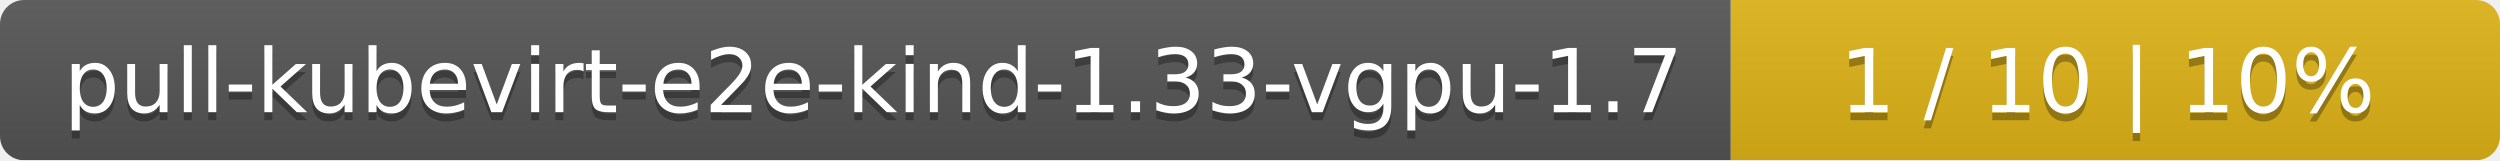
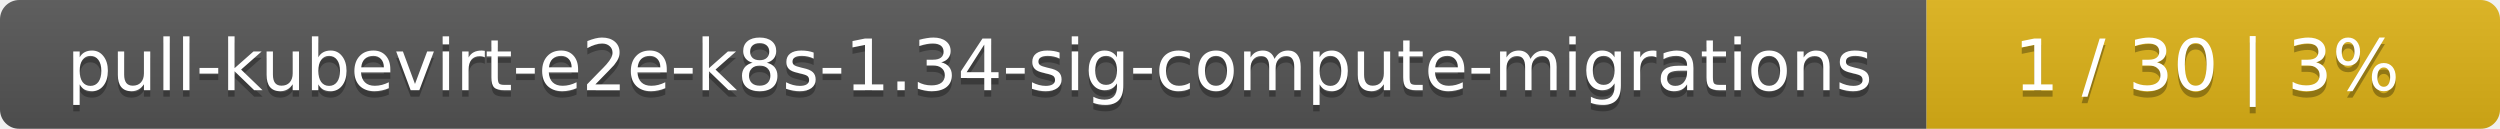
- <svg xmlns="http://www.w3.org/2000/svg" width="312" height="20">
+ <svg xmlns="http://www.w3.org/2000/svg" width="388" height="20">
  <linearGradient id="smooth" x2="0" y2="100%">
    <stop offset="0" stop-color="#bbb" stop-opacity=".1" />
    <stop offset="1" stop-opacity=".1" />
  </linearGradient>
  <mask id="round">
-     <rect width="312" height="20" rx="3" fill="#fff" />
+     <rect width="388" height="20" rx="3" fill="#fff" />
  </mask>
  <g mask="url(#round)">
-     <rect width="216" height="20" fill="#555" />
-     <rect x="216" width="96" height="20" fill="#dfb317" />
-     <rect width="312" height="20" fill="url(#smooth)" />
+     <rect width="299" height="20" fill="#555" />
+     <rect x="299" width="89" height="20" fill="#dfb317" />
+     <rect width="388" height="20" fill="url(#smooth)" />
  </g>
  <g fill="#fff" text-anchor="middle" font-family="DejaVu Sans,Verdana,Geneva,sans-serif" font-size="11">
-     <text x="109" y="15" fill="#010101" fill-opacity=".3">pull-kubevirt-e2e-kind-1.33-vgpu-1.7</text>
-     <text x="109" y="14">pull-kubevirt-e2e-kind-1.33-vgpu-1.7</text>
-     <text x="263" y="15" fill="#010101" fill-opacity=".3">1 / 10    |    10%</text>
-     <text x="263" y="14">1 / 10    |    10%</text>
+     <text x="150.5" y="15" fill="#010101" fill-opacity=".3">pull-kubevirt-e2e-k8s-1.34-sig-compute-migrations</text>
+     <text x="150.5" y="14">pull-kubevirt-e2e-k8s-1.34-sig-compute-migrations</text>
+     <text x="342.5" y="15" fill="#010101" fill-opacity=".3">1 / 30    |    3%</text>
+     <text x="342.5" y="14">1 / 30    |    3%</text>
  </g>
</svg>
